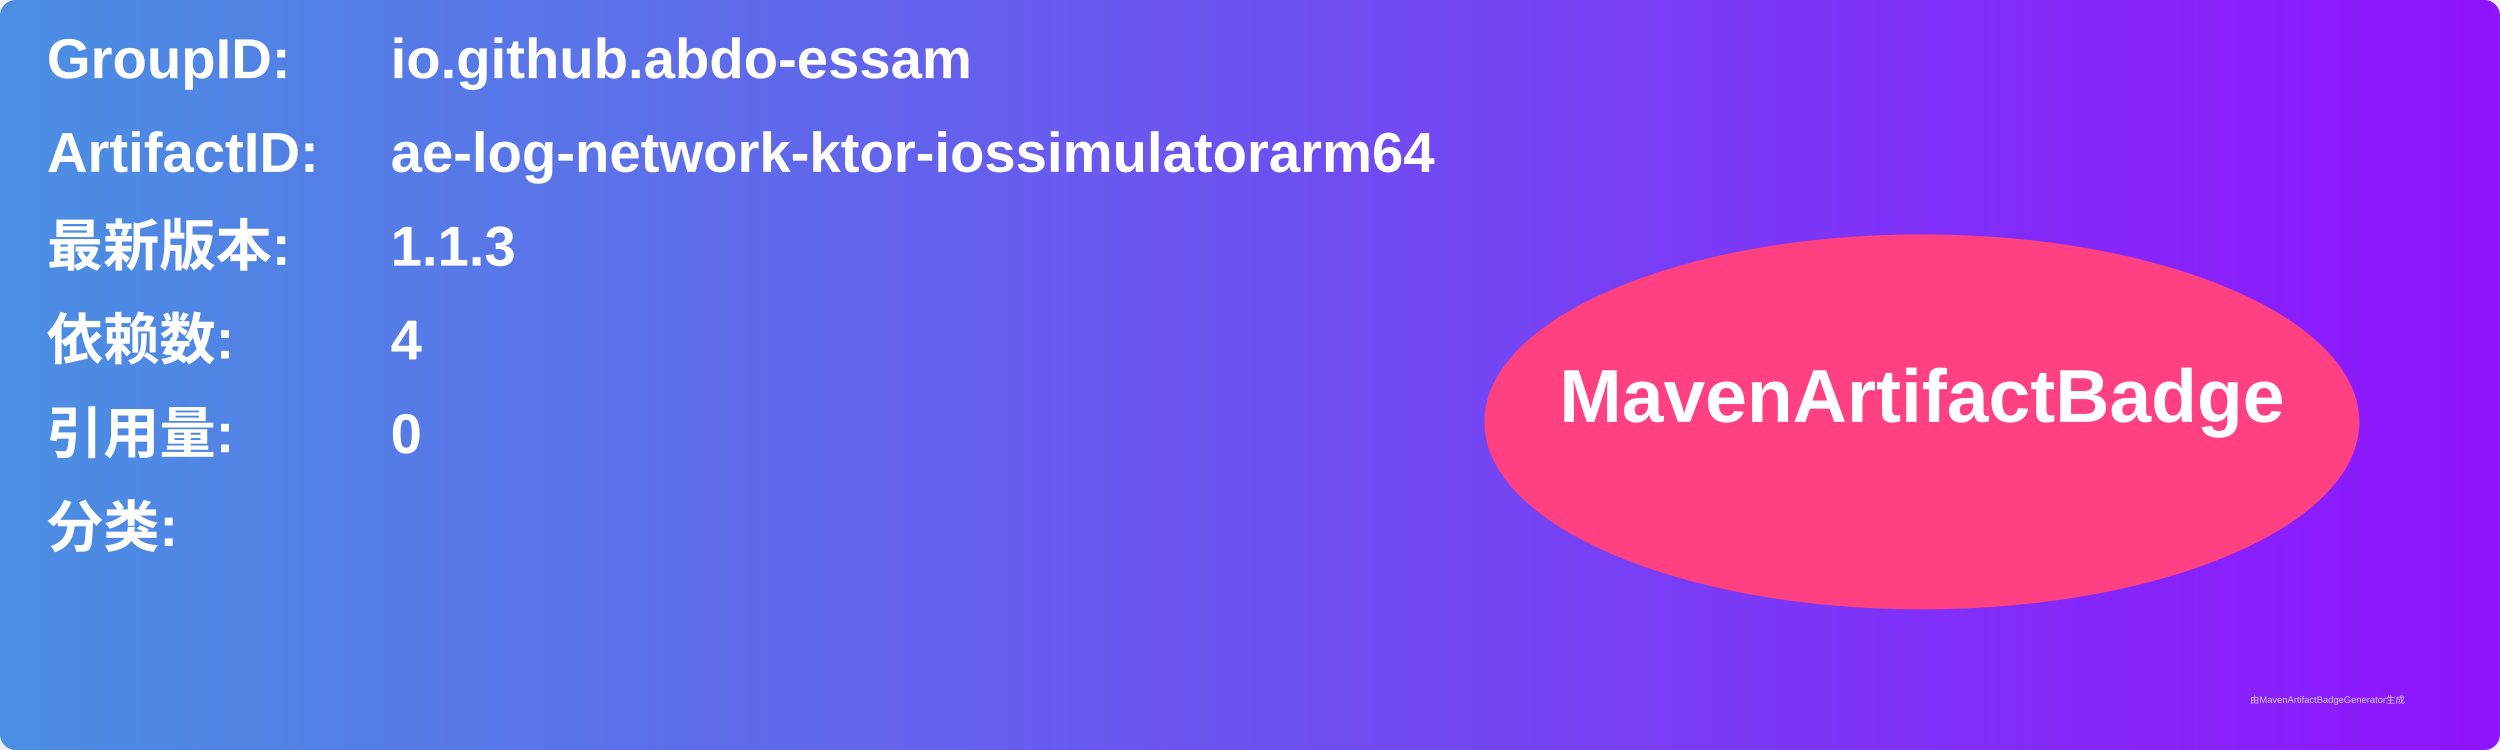
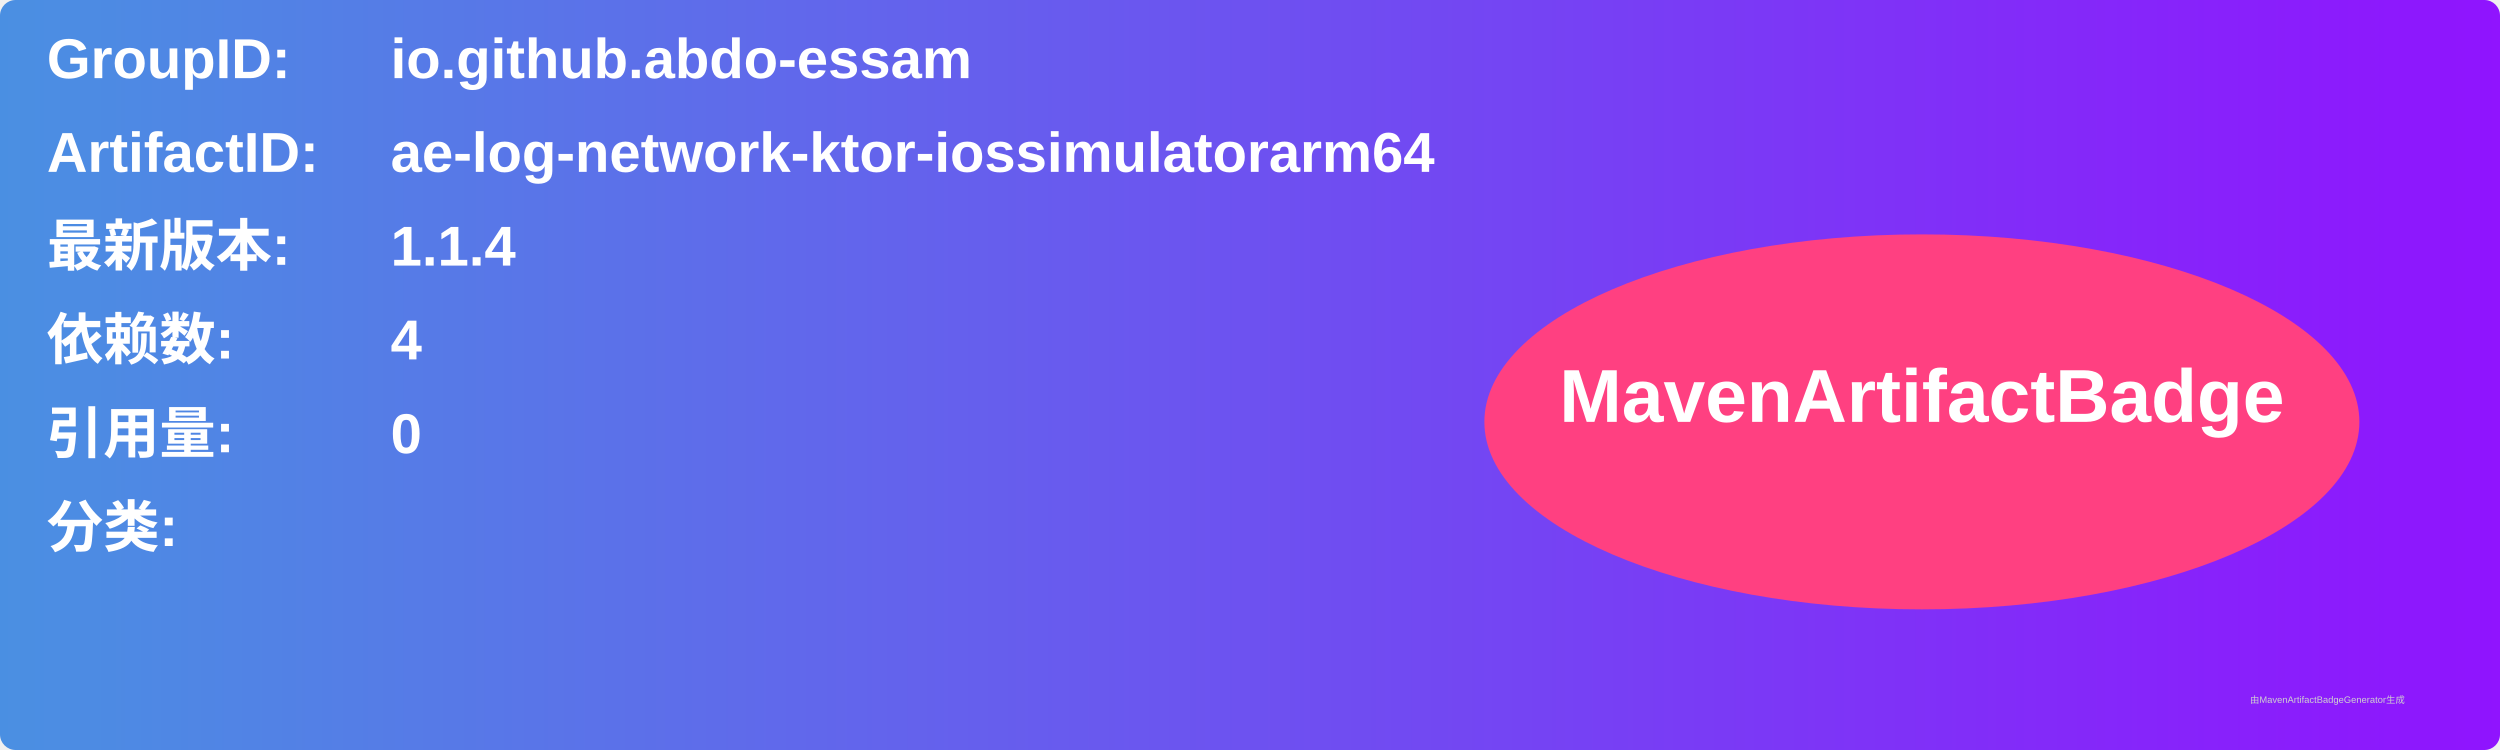
<svg xmlns="http://www.w3.org/2000/svg" width="800" height="240" viewBox="0 0 800 240">
  <linearGradient id="grad" x1="0%" y1="0%" x2="100%" y2="0%">
    <stop offset="0%" stop-color="#4a90e2" />
    <stop offset="100%" stop-color="#9013fe" />
  </linearGradient>
  <rect width="100%" height="100%" rx="5" ry="5" fill="url(#grad)" />
  <g transform="translate(15, 15)">
    <text x="0" y="10" font-family="Arial" font-size="18" fill="white" font-weight="bold" width="260">GroupID:</text>
    <text x="110" y="10" font-family="Arial" font-size="18" fill="white" font-weight="bold" width="460">io.github.abdo-essam</text>
    <text x="0" y="40" font-family="Arial" font-size="18" fill="white" font-weight="bold" width="260">ArtifactID:</text>
    <text x="110" y="40" font-family="Arial" font-size="18" fill="white" font-weight="bold" width="460">ae-log-network-ktor-iossimulatorarm64</text>
    <text x="0" y="70" font-family="Arial" font-size="18" fill="white" font-weight="bold">最新版本:</text>
    <text x="110" y="70" font-family="Arial" font-size="18" fill="white" font-weight="bold">
-       <tspan font-weight="bold">1.1.3</tspan>
+       <tspan font-weight="bold">1.1.4</tspan>
    </text>
    <text x="0" y="100" font-family="Arial" font-size="18" fill="white" font-weight="bold">依赖数: </text>
    <text x="110" y="100" font-family="Arial" font-size="18" fill="white">
      <tspan font-weight="bold">4</tspan>
    </text>
    <text x="0" y="130" font-family="Arial" font-size="18" fill="white" font-weight="bold">引用量: </text>
    <text x="110" y="130" font-family="Arial" font-size="18" fill="white">
      <tspan font-weight="bold">0</tspan>
    </text>
    <text x="0" y="160" font-family="Arial" font-size="18" fill="white" font-weight="bold">分类:</text>
    <text x="10" y="190" font-family="Arial" font-size="10" fill="white">
      <tspan font-weight="bold" />
    </text>
    <ellipse cx="600" cy="120" rx="140" ry="60" fill="#ff4081" />
    <text x="600" y="120" text-anchor="middle" font-family="Arial" font-size="24" fill="white" font-weight="bold">MavenArtifactBadge</text>
  </g>
  <text x="720" y="225" font-family="Arial" font-size="3" fill="#d0d0d0">由MavenArtifactBadgeGenerator生成</text>
</svg>
